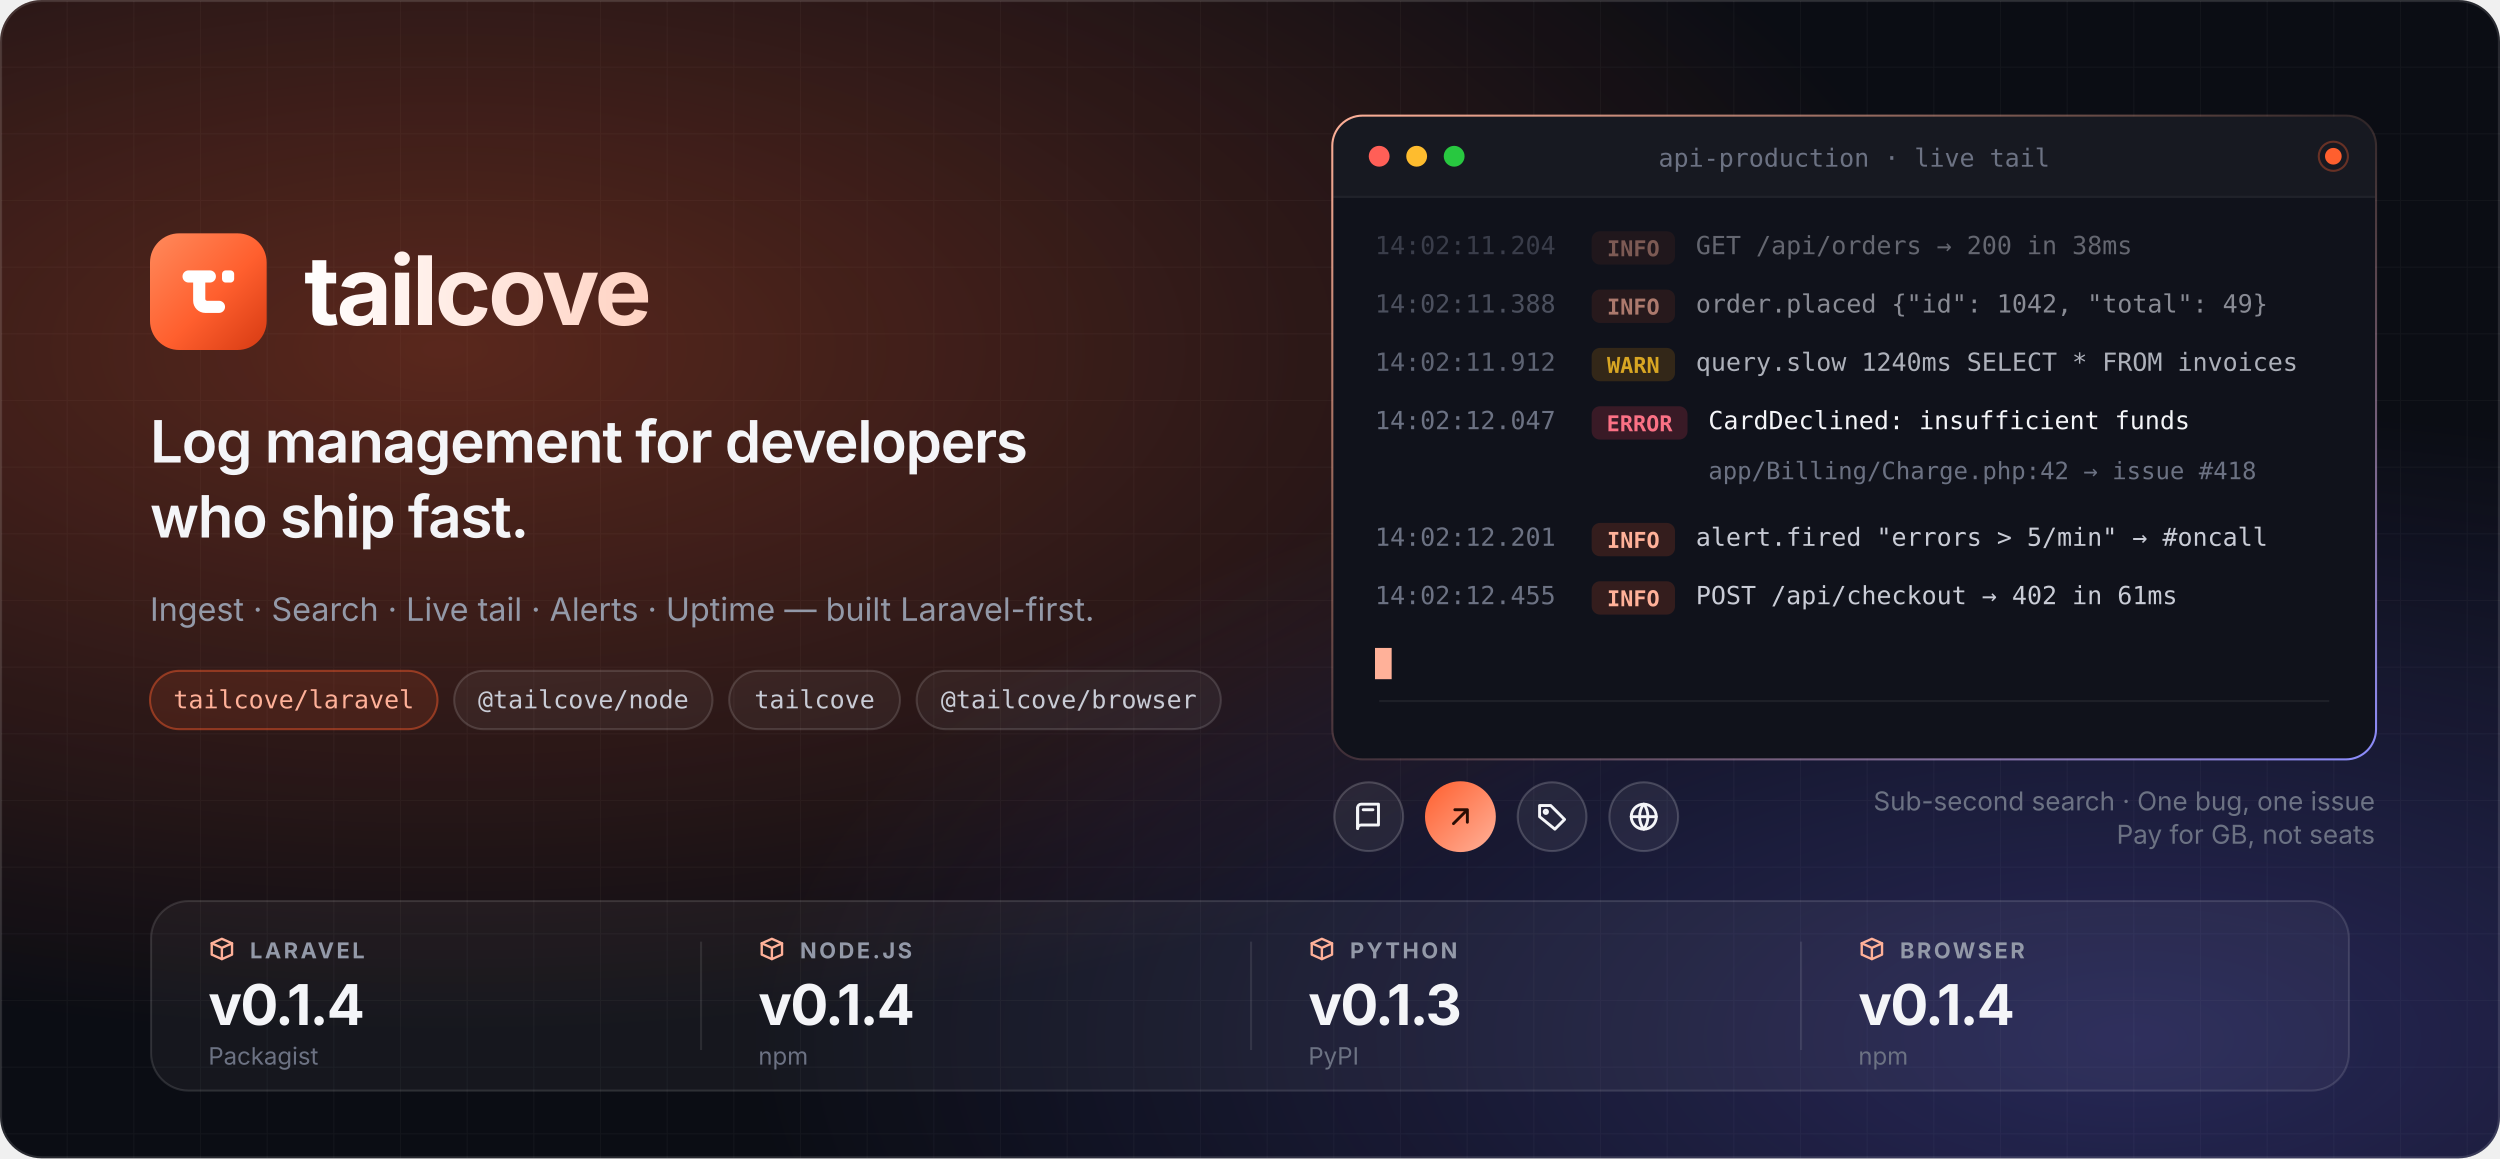
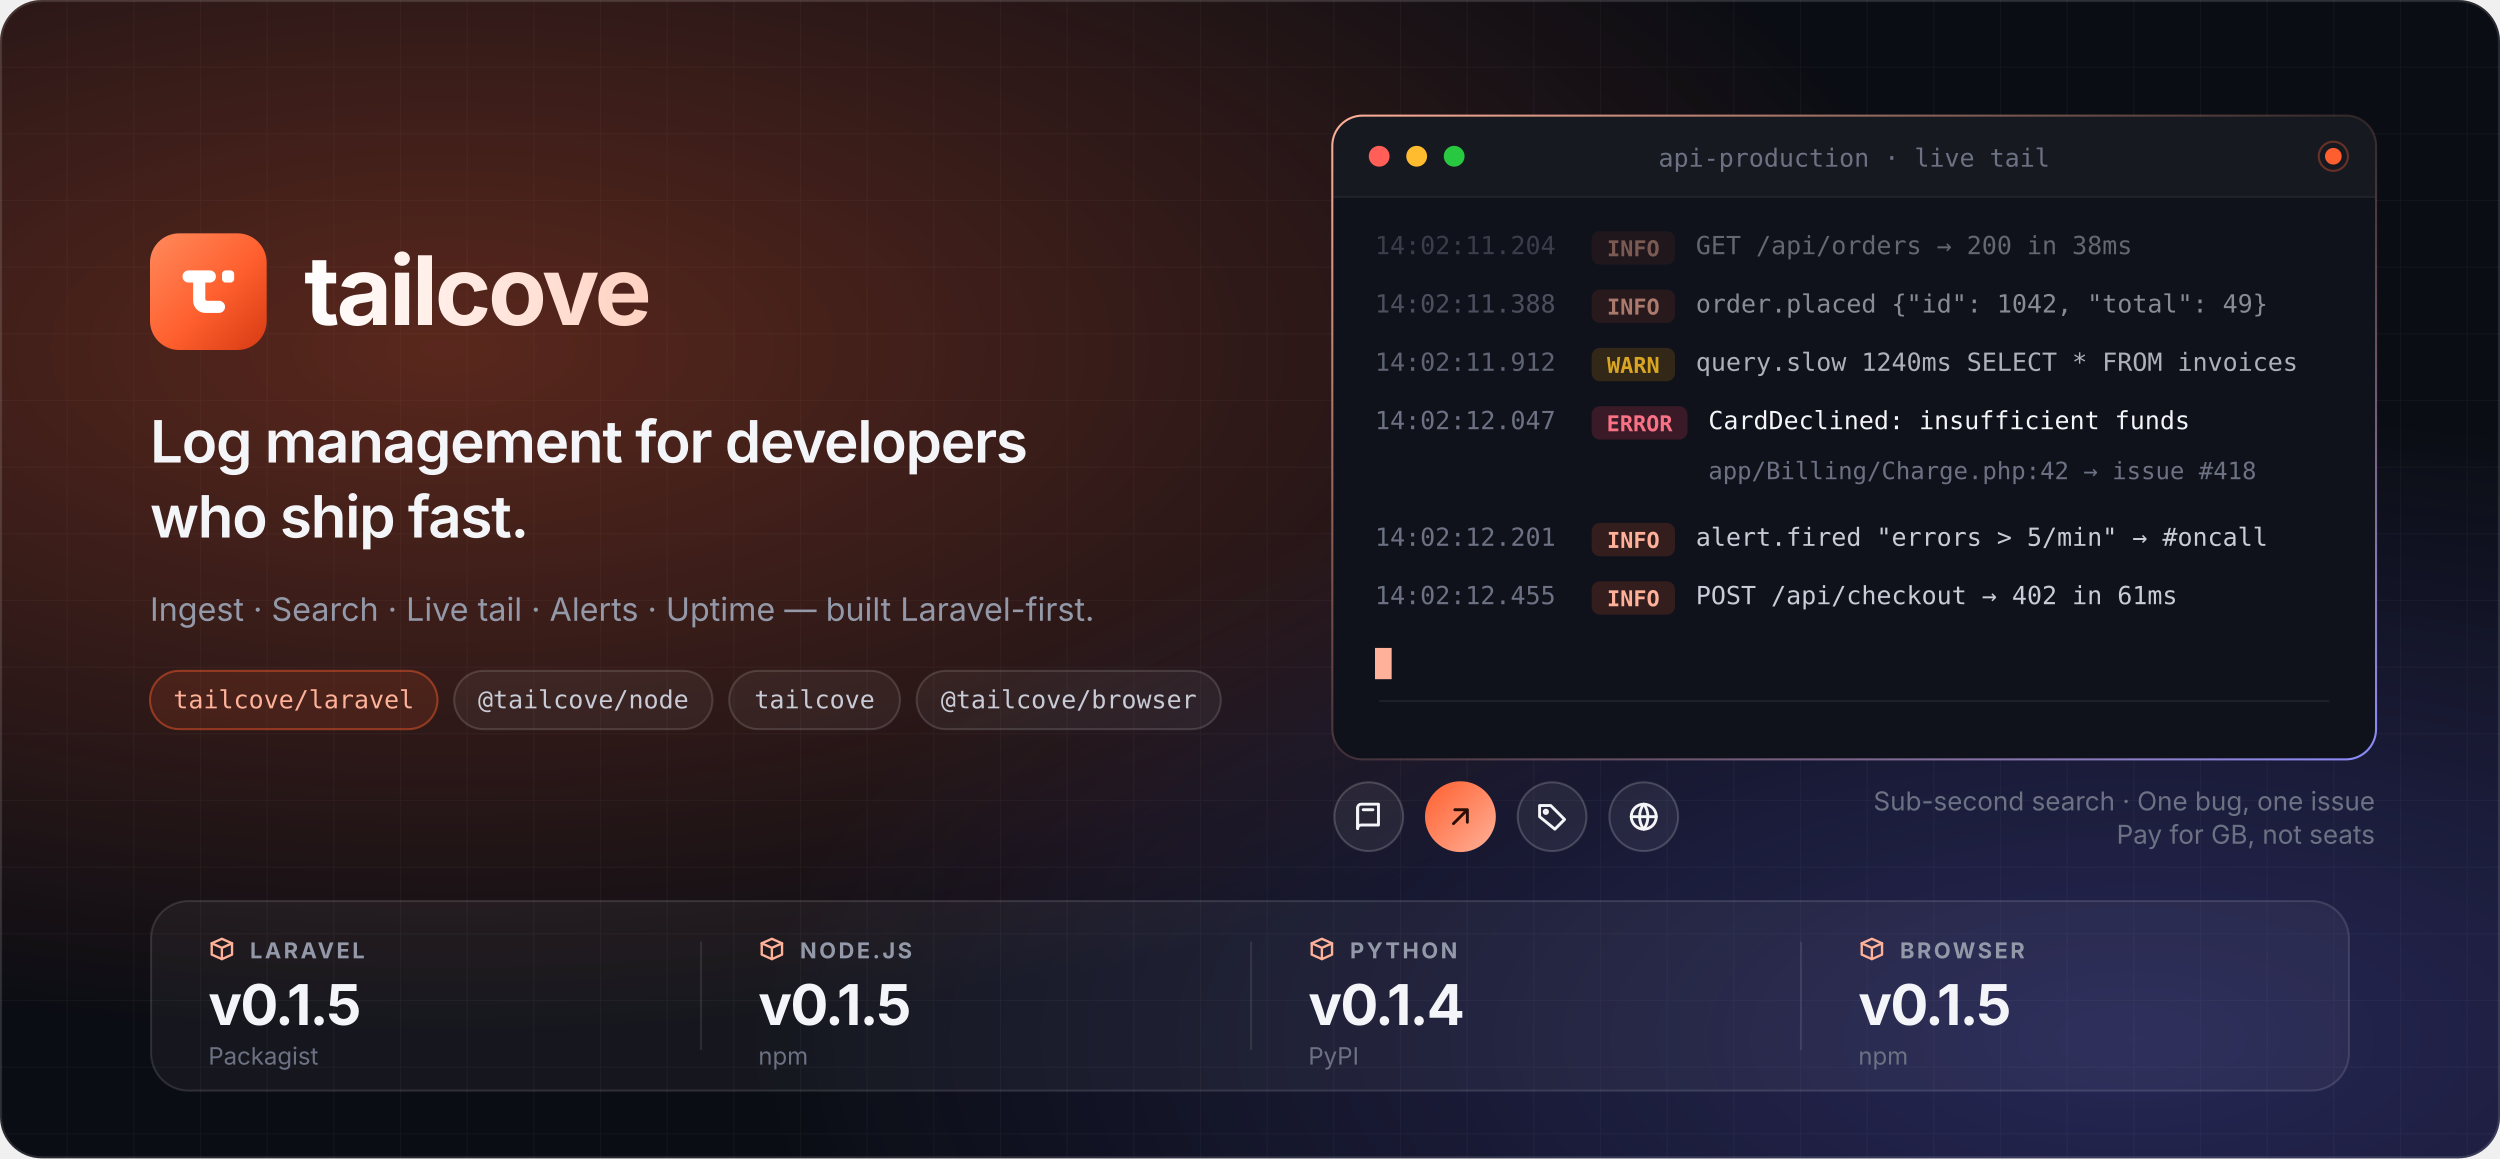
<svg xmlns="http://www.w3.org/2000/svg" width="1200" height="556" viewBox="0 0 1200 556" role="img" aria-label="Tailcove — log management for developers who ship fast">
  <defs>
    <radialGradient id="g1" cx="0.18" cy="0.3" r="0.6">
      <stop offset="0" stop-color="#FF5F2E" stop-opacity="0.32" />
      <stop offset="1" stop-color="#FF5F2E" stop-opacity="0" />
    </radialGradient>
    <radialGradient id="g2" cx="0.85" cy="0.9" r="0.55">
      <stop offset="0" stop-color="#6D6AFF" stop-opacity="0.28" />
      <stop offset="1" stop-color="#6D6AFF" stop-opacity="0" />
    </radialGradient>
    <linearGradient id="ring" x1="0" y1="0" x2="1" y2="1">
      <stop offset="0" stop-color="#FFB199" />
      <stop offset="0.5" stop-color="#FFB199" stop-opacity="0.15" />
      <stop offset="1" stop-color="#8B8CFF" />
    </linearGradient>
    <linearGradient id="wordmark" x1="0" y1="0" x2="1" y2="0">
      <stop offset="0" stop-color="#FFFFFF" />
      <stop offset="1" stop-color="#FFD2C2" />
    </linearGradient>
    <pattern id="grid" width="32" height="32" patternUnits="userSpaceOnUse">
      <path d="M32 0H0V32" fill="none" stroke="#FFFFFF" stroke-opacity="0.035" />
    </pattern>
    <clipPath id="card">
      <rect x="640" y="56" width="500" height="308" rx="14" />
    </clipPath>
    <clipPath id="heroClip">
      <rect width="1200" height="556" rx="20" />
    </clipPath>
  </defs>
  <g clip-path="url(#heroClip)">
    <rect width="1200" height="556" fill="#0B0D14" />
    <rect width="1200" height="556" fill="url(#grid)" />
    <rect width="1200" height="556" fill="url(#g1)" />
    <rect width="1200" height="556" fill="url(#g2)" />
    <g transform="translate(72 112)">
      <linearGradient id="tcTile1" x1="0" y1="0" x2="56.0" y2="56.0" gradientUnits="userSpaceOnUse">
        <stop offset="0" stop-color="#FF8A5C" />
        <stop offset="0.55" stop-color="#FF5F2E" />
        <stop offset="1" stop-color="#D63A12" />
      </linearGradient>
      <rect width="56.0" height="56.0" rx="14" fill="url(#tcTile1)" />
      <g transform="scale(1.75) translate(6 6) scale(0.8333)" fill="#FFFFFF">
        <rect x="3.5" y="5" width="11" height="4" rx="2" />
        <rect x="16.5" y="5" width="4" height="4" rx="1.2" />
        <path d="M7 7v8c0 2.2 1.8 4 4 4h4.5a2 2 0 0 0 0-4h-3.9a.6.6 0 0 1-.6-.6V7Z" />
      </g>
      <text x="74" y="44" font-family="ui-sans-serif, -apple-system, 'Segoe UI', Inter, Helvetica, Arial, sans-serif" font-size="46" font-weight="700" letter-spacing="-1.5" fill="url(#wordmark)" textLength="194" lengthAdjust="spacingAndGlyphs">tailcove</text>
    </g>
    <g font-family="ui-sans-serif, -apple-system, 'Segoe UI', Inter, Helvetica, Arial, sans-serif">
      <text x="72" y="222" font-size="28" font-weight="600" letter-spacing="-0.6" fill="#F4F5F8" textLength="480" lengthAdjust="spacingAndGlyphs">Log management for developers</text>
      <text x="72" y="258" font-size="28" font-weight="600" letter-spacing="-0.6" fill="#F4F5F8">who ship fast.</text>
      <text x="72" y="298" font-size="15.5" fill="#9399A8" textLength="440" lengthAdjust="spacingAndGlyphs">Ingest · Search · Live tail · Alerts · Uptime — built Laravel-first.</text>
    </g>
    <g font-family="ui-monospace, SFMono-Regular, Menlo, Consolas, monospace" font-size="12" font-weight="500">
      <rect x="72" y="322" width="138" height="28" rx="14" fill="#FF5F2E" fill-opacity="0.12" stroke="#FF5F2E" stroke-opacity="0.45" />
      <text x="141" y="340" text-anchor="middle" fill="#FFB199" textLength="112" lengthAdjust="spacingAndGlyphs">tailcove/laravel</text>
      <rect x="218" y="322" width="124" height="28" rx="14" fill="#FFFFFF" fill-opacity="0.05" stroke="#FFFFFF" stroke-opacity="0.14" />
      <text x="280" y="340" text-anchor="middle" fill="#C9CCD6" textLength="98" lengthAdjust="spacingAndGlyphs">@tailcove/node</text>
      <rect x="350" y="322" width="82" height="28" rx="14" fill="#FFFFFF" fill-opacity="0.05" stroke="#FFFFFF" stroke-opacity="0.14" />
      <text x="391" y="340" text-anchor="middle" fill="#C9CCD6" textLength="56" lengthAdjust="spacingAndGlyphs">tailcove</text>
      <rect x="440" y="322" width="146" height="28" rx="14" fill="#FFFFFF" fill-opacity="0.05" stroke="#FFFFFF" stroke-opacity="0.14" />
      <text x="513" y="340" text-anchor="middle" fill="#C9CCD6" textLength="119" lengthAdjust="spacingAndGlyphs">@tailcove/browser</text>
    </g>
    <rect x="639" y="55" width="502" height="310" rx="15" fill="url(#ring)" />
    <rect x="640" y="56" width="500" height="308" rx="14" fill="#10121B" />
    <g clip-path="url(#card)">
      <rect x="640" y="56" width="500" height="38" fill="#FFFFFF" fill-opacity="0.03" />
      <line x1="640" y1="94.5" x2="1140" y2="94.5" stroke="#FFFFFF" stroke-opacity="0.07" />
      <circle cx="662" cy="75" r="5" fill="#FF5F57" />
      <circle cx="680" cy="75" r="5" fill="#FEBC2E" />
      <circle cx="698" cy="75" r="5" fill="#28C840" />
      <text x="890" y="80" text-anchor="middle" font-family="ui-monospace, SFMono-Regular, Menlo, Consolas, monospace" font-size="12" fill="#6C7283" textLength="176" lengthAdjust="spacingAndGlyphs">api-production · live tail</text>
      <circle cx="1120" cy="75" r="4" fill="#FF5F2E" />
      <circle cx="1120" cy="75" r="7" fill="none" stroke="#FF5F2E" stroke-opacity="0.35" />
      <g font-family="ui-monospace, SFMono-Regular, Menlo, Consolas, monospace" font-size="12">
        <g transform="translate(660 122)" opacity="0.45">
          <text fill="#6C7283" textLength="84" lengthAdjust="spacingAndGlyphs">14:02:11.204</text>
          <rect x="104" y="-11" width="40" height="16" rx="4" fill="#FF5F2E" fill-opacity="0.15" />
          <text x="124" y="1" text-anchor="middle" font-size="10.5" font-weight="600" fill="#FFB199" textLength="26" lengthAdjust="spacingAndGlyphs">INFO</text>
          <text x="154" fill="#C9CCD6" textLength="210" lengthAdjust="spacingAndGlyphs">GET /api/orders → 200 in 38ms</text>
        </g>
        <g transform="translate(660 150)" opacity="0.65">
          <text fill="#6C7283" textLength="84" lengthAdjust="spacingAndGlyphs">14:02:11.388</text>
          <rect x="104" y="-11" width="40" height="16" rx="4" fill="#FF5F2E" fill-opacity="0.15" />
          <text x="124" y="1" text-anchor="middle" font-size="10.5" font-weight="600" fill="#FFB199" textLength="26" lengthAdjust="spacingAndGlyphs">INFO</text>
          <text x="154" fill="#C9CCD6" textLength="266" lengthAdjust="spacingAndGlyphs">order.placed {"id": 1042, "total": 49}</text>
        </g>
        <g transform="translate(660 178)" opacity="0.85">
          <text fill="#6C7283" textLength="84" lengthAdjust="spacingAndGlyphs">14:02:11.912</text>
          <rect x="104" y="-11" width="40" height="16" rx="4" fill="#F59E0B" fill-opacity="0.18" />
          <text x="124" y="1" text-anchor="middle" font-size="10.5" font-weight="600" fill="#FBBF24" textLength="30" lengthAdjust="spacingAndGlyphs">WARN</text>
          <text x="154" fill="#C9CCD6" textLength="280" lengthAdjust="spacingAndGlyphs">query.slow 1240ms SELECT * FROM invoices</text>
        </g>
        <g transform="translate(660 206)">
          <text fill="#6C7283" textLength="84" lengthAdjust="spacingAndGlyphs">14:02:12.047</text>
          <rect x="104" y="-11" width="46" height="16" rx="4" fill="#F43F5E" fill-opacity="0.18" />
          <text x="127" y="1" text-anchor="middle" font-size="10.5" font-weight="600" fill="#FB7185" textLength="34" lengthAdjust="spacingAndGlyphs">ERROR</text>
          <text x="160" fill="#F4F5F8" textLength="224" lengthAdjust="spacingAndGlyphs">CardDeclined: insufficient funds</text>
        </g>
        <g transform="translate(660 230)">
          <text x="160" fill="#6C7283" font-size="11.5" textLength="250" lengthAdjust="spacingAndGlyphs">app/Billing/Charge.php:42 → issue #418</text>
        </g>
        <g transform="translate(660 262)">
          <text fill="#6C7283" textLength="84" lengthAdjust="spacingAndGlyphs">14:02:12.201</text>
          <rect x="104" y="-11" width="40" height="16" rx="4" fill="#FF5F2E" fill-opacity="0.15" />
          <text x="124" y="1" text-anchor="middle" font-size="10.5" font-weight="600" fill="#FFB199" textLength="26" lengthAdjust="spacingAndGlyphs">INFO</text>
          <text x="154" fill="#C9CCD6" textLength="270" lengthAdjust="spacingAndGlyphs">alert.fired "errors &gt; 5/min" → #oncall</text>
        </g>
        <g transform="translate(660 290)">
          <text fill="#6C7283" textLength="84" lengthAdjust="spacingAndGlyphs">14:02:12.455</text>
          <rect x="104" y="-11" width="40" height="16" rx="4" fill="#FF5F2E" fill-opacity="0.15" />
          <text x="124" y="1" text-anchor="middle" font-size="10.5" font-weight="600" fill="#FFB199" textLength="26" lengthAdjust="spacingAndGlyphs">INFO</text>
          <text x="154" fill="#C9CCD6" textLength="224" lengthAdjust="spacingAndGlyphs">POST /api/checkout → 402 in 61ms</text>
        </g>
        <rect x="660" y="311" width="8" height="15" fill="#FFB199" />
      </g>
      <rect x="662" y="336" width="456" height="1" fill="#FFFFFF" fill-opacity="0.06" />
    </g>
    <g>
      <circle cx="657.0" cy="392" r="16.5" fill="#FFFFFF" fill-opacity="0.06" stroke="#FFFFFF" stroke-opacity="0.18" />
      <g transform="translate(649.0 384) scale(0.6666667)" fill="none" stroke="#F4F5F8" stroke-width="2.1" stroke-linecap="round" stroke-linejoin="round">
        <path d="M4 5.5A2.5 2.5 0 0 1 6.5 3H19v15H6.5A2.5 2.5 0 0 0 4 20.5z" />
        <path d="M4 20.5V5.5M8 7h7" />
      </g>
      <defs>
        <linearGradient id="rb1" x1="0" y1="0" x2="1" y2="1">
          <stop offset="0" stop-color="#FF5F2E" />
          <stop offset="1" stop-color="#FFB199" />
        </linearGradient>
      </defs>
      <circle cx="701.0" cy="392" r="17.0" fill="url(#rb1)" />
      <g transform="translate(693.0 384) scale(0.6666667)" fill="none" stroke="#2A0D04" stroke-width="2.1" stroke-linecap="round" stroke-linejoin="round">
        <path d="M7 17 17 7M8 7h9v9" />
      </g>
      <circle cx="745.0" cy="392" r="16.5" fill="#FFFFFF" fill-opacity="0.06" stroke="#FFFFFF" stroke-opacity="0.18" />
      <g transform="translate(737.0 384) scale(0.6666667)" fill="none" stroke="#F4F5F8" stroke-width="2.1" stroke-linecap="round" stroke-linejoin="round">
        <path d="M3 12V4h8l10 10-7 7z" />
        <circle cx="7.5" cy="8.5" r="1.2" />
      </g>
      <circle cx="789.0" cy="392" r="16.5" fill="#FFFFFF" fill-opacity="0.06" stroke="#FFFFFF" stroke-opacity="0.18" />
      <g transform="translate(781.0 384) scale(0.6666667)" fill="none" stroke="#F4F5F8" stroke-width="2.1" stroke-linecap="round" stroke-linejoin="round">
        <circle cx="12" cy="12" r="9" />
        <path d="M3 12h18M12 3c-4 5-4 13 0 18M12 3c4 5 4 13 0 18" />
      </g>
      <text x="1140" y="389" text-anchor="end" font-family="ui-sans-serif, -apple-system, 'Segoe UI', Inter, Helvetica, Arial, sans-serif" font-size="12.5" fill="#6C7283">Sub-second search · One bug, one issue</text>
      <text x="1140" y="405" text-anchor="end" font-family="ui-sans-serif, -apple-system, 'Segoe UI', Inter, Helvetica, Arial, sans-serif" font-size="12.5" fill="#6C7283">Pay for GB, not seats</text>
    </g>
    <g>
      <rect x="72.5" y="432.5" width="1055" height="91" rx="18" fill="#FFFFFF" fill-opacity="0.045" stroke="#FFFFFF" stroke-opacity="0.12" />
      <g transform="translate(100 449) scale(0.5416667)" fill="none" stroke="#FFB199" stroke-width="2.1" stroke-linecap="round" stroke-linejoin="round">
        <path d="M3 7l9-4 9 4v10l-9 4-9-4z" />
        <path d="m3 7 9 4 9-4M12 11v10" />
      </g>
      <text x="120.0" y="460" font-family="ui-sans-serif, -apple-system, 'Segoe UI', Inter, Helvetica, Arial, sans-serif" font-size="10.5" font-weight="650" letter-spacing="1.2" fill="#9399A8">LARAVEL</text>
-       <text x="100.0" y="492" font-family="ui-sans-serif, -apple-system, 'Segoe UI', Inter, Helvetica, Arial, sans-serif" font-size="27" font-weight="700" letter-spacing="-0.8" fill="#F4F5F8">v0.1.4</text>
+       <text x="100.0" y="492" font-family="ui-sans-serif, -apple-system, 'Segoe UI', Inter, Helvetica, Arial, sans-serif" font-size="27" font-weight="700" letter-spacing="-0.8" fill="#F4F5F8">v0.1.5</text>
      <text x="100.0" y="511" font-family="ui-sans-serif, -apple-system, 'Segoe UI', Inter, Helvetica, Arial, sans-serif" font-size="11.5" fill="#6C7283">Packagist</text>
      <rect x="336.0" y="452" width="1" height="52" fill="#FFFFFF" fill-opacity="0.09" />
      <g transform="translate(364.0 449) scale(0.5416667)" fill="none" stroke="#FFB199" stroke-width="2.1" stroke-linecap="round" stroke-linejoin="round">
        <path d="M3 7l9-4 9 4v10l-9 4-9-4z" />
        <path d="m3 7 9 4 9-4M12 11v10" />
      </g>
      <text x="384.0" y="460" font-family="ui-sans-serif, -apple-system, 'Segoe UI', Inter, Helvetica, Arial, sans-serif" font-size="10.5" font-weight="650" letter-spacing="1.2" fill="#9399A8">NODE.JS</text>
-       <text x="364.0" y="492" font-family="ui-sans-serif, -apple-system, 'Segoe UI', Inter, Helvetica, Arial, sans-serif" font-size="27" font-weight="700" letter-spacing="-0.8" fill="#F4F5F8">v0.1.4</text>
+       <text x="364.0" y="492" font-family="ui-sans-serif, -apple-system, 'Segoe UI', Inter, Helvetica, Arial, sans-serif" font-size="27" font-weight="700" letter-spacing="-0.8" fill="#F4F5F8">v0.1.5</text>
      <text x="364.0" y="511" font-family="ui-sans-serif, -apple-system, 'Segoe UI', Inter, Helvetica, Arial, sans-serif" font-size="11.5" fill="#6C7283">npm</text>
      <rect x="600.0" y="452" width="1" height="52" fill="#FFFFFF" fill-opacity="0.09" />
      <g transform="translate(628.0 449) scale(0.5416667)" fill="none" stroke="#FFB199" stroke-width="2.1" stroke-linecap="round" stroke-linejoin="round">
        <path d="M3 7l9-4 9 4v10l-9 4-9-4z" />
        <path d="m3 7 9 4 9-4M12 11v10" />
      </g>
      <text x="648.0" y="460" font-family="ui-sans-serif, -apple-system, 'Segoe UI', Inter, Helvetica, Arial, sans-serif" font-size="10.5" font-weight="650" letter-spacing="1.2" fill="#9399A8">PYTHON</text>
-       <text x="628.0" y="492" font-family="ui-sans-serif, -apple-system, 'Segoe UI', Inter, Helvetica, Arial, sans-serif" font-size="27" font-weight="700" letter-spacing="-0.8" fill="#F4F5F8">v0.1.3</text>
+       <text x="628.0" y="492" font-family="ui-sans-serif, -apple-system, 'Segoe UI', Inter, Helvetica, Arial, sans-serif" font-size="27" font-weight="700" letter-spacing="-0.8" fill="#F4F5F8">v0.1.4</text>
      <text x="628.0" y="511" font-family="ui-sans-serif, -apple-system, 'Segoe UI', Inter, Helvetica, Arial, sans-serif" font-size="11.5" fill="#6C7283">PyPI</text>
      <rect x="864.0" y="452" width="1" height="52" fill="#FFFFFF" fill-opacity="0.09" />
      <g transform="translate(892.0 449) scale(0.5416667)" fill="none" stroke="#FFB199" stroke-width="2.1" stroke-linecap="round" stroke-linejoin="round">
        <path d="M3 7l9-4 9 4v10l-9 4-9-4z" />
        <path d="m3 7 9 4 9-4M12 11v10" />
      </g>
      <text x="912.0" y="460" font-family="ui-sans-serif, -apple-system, 'Segoe UI', Inter, Helvetica, Arial, sans-serif" font-size="10.5" font-weight="650" letter-spacing="1.2" fill="#9399A8">BROWSER</text>
-       <text x="892.0" y="492" font-family="ui-sans-serif, -apple-system, 'Segoe UI', Inter, Helvetica, Arial, sans-serif" font-size="27" font-weight="700" letter-spacing="-0.8" fill="#F4F5F8">v0.1.4</text>
+       <text x="892.0" y="492" font-family="ui-sans-serif, -apple-system, 'Segoe UI', Inter, Helvetica, Arial, sans-serif" font-size="27" font-weight="700" letter-spacing="-0.8" fill="#F4F5F8">v0.1.5</text>
      <text x="892.0" y="511" font-family="ui-sans-serif, -apple-system, 'Segoe UI', Inter, Helvetica, Arial, sans-serif" font-size="11.5" fill="#6C7283">npm</text>
    </g>
  </g>
  <rect x="0.5" y="0.5" width="1199" height="555" rx="19.5" fill="none" stroke="#FFFFFF" stroke-opacity="0.12" />
</svg>
